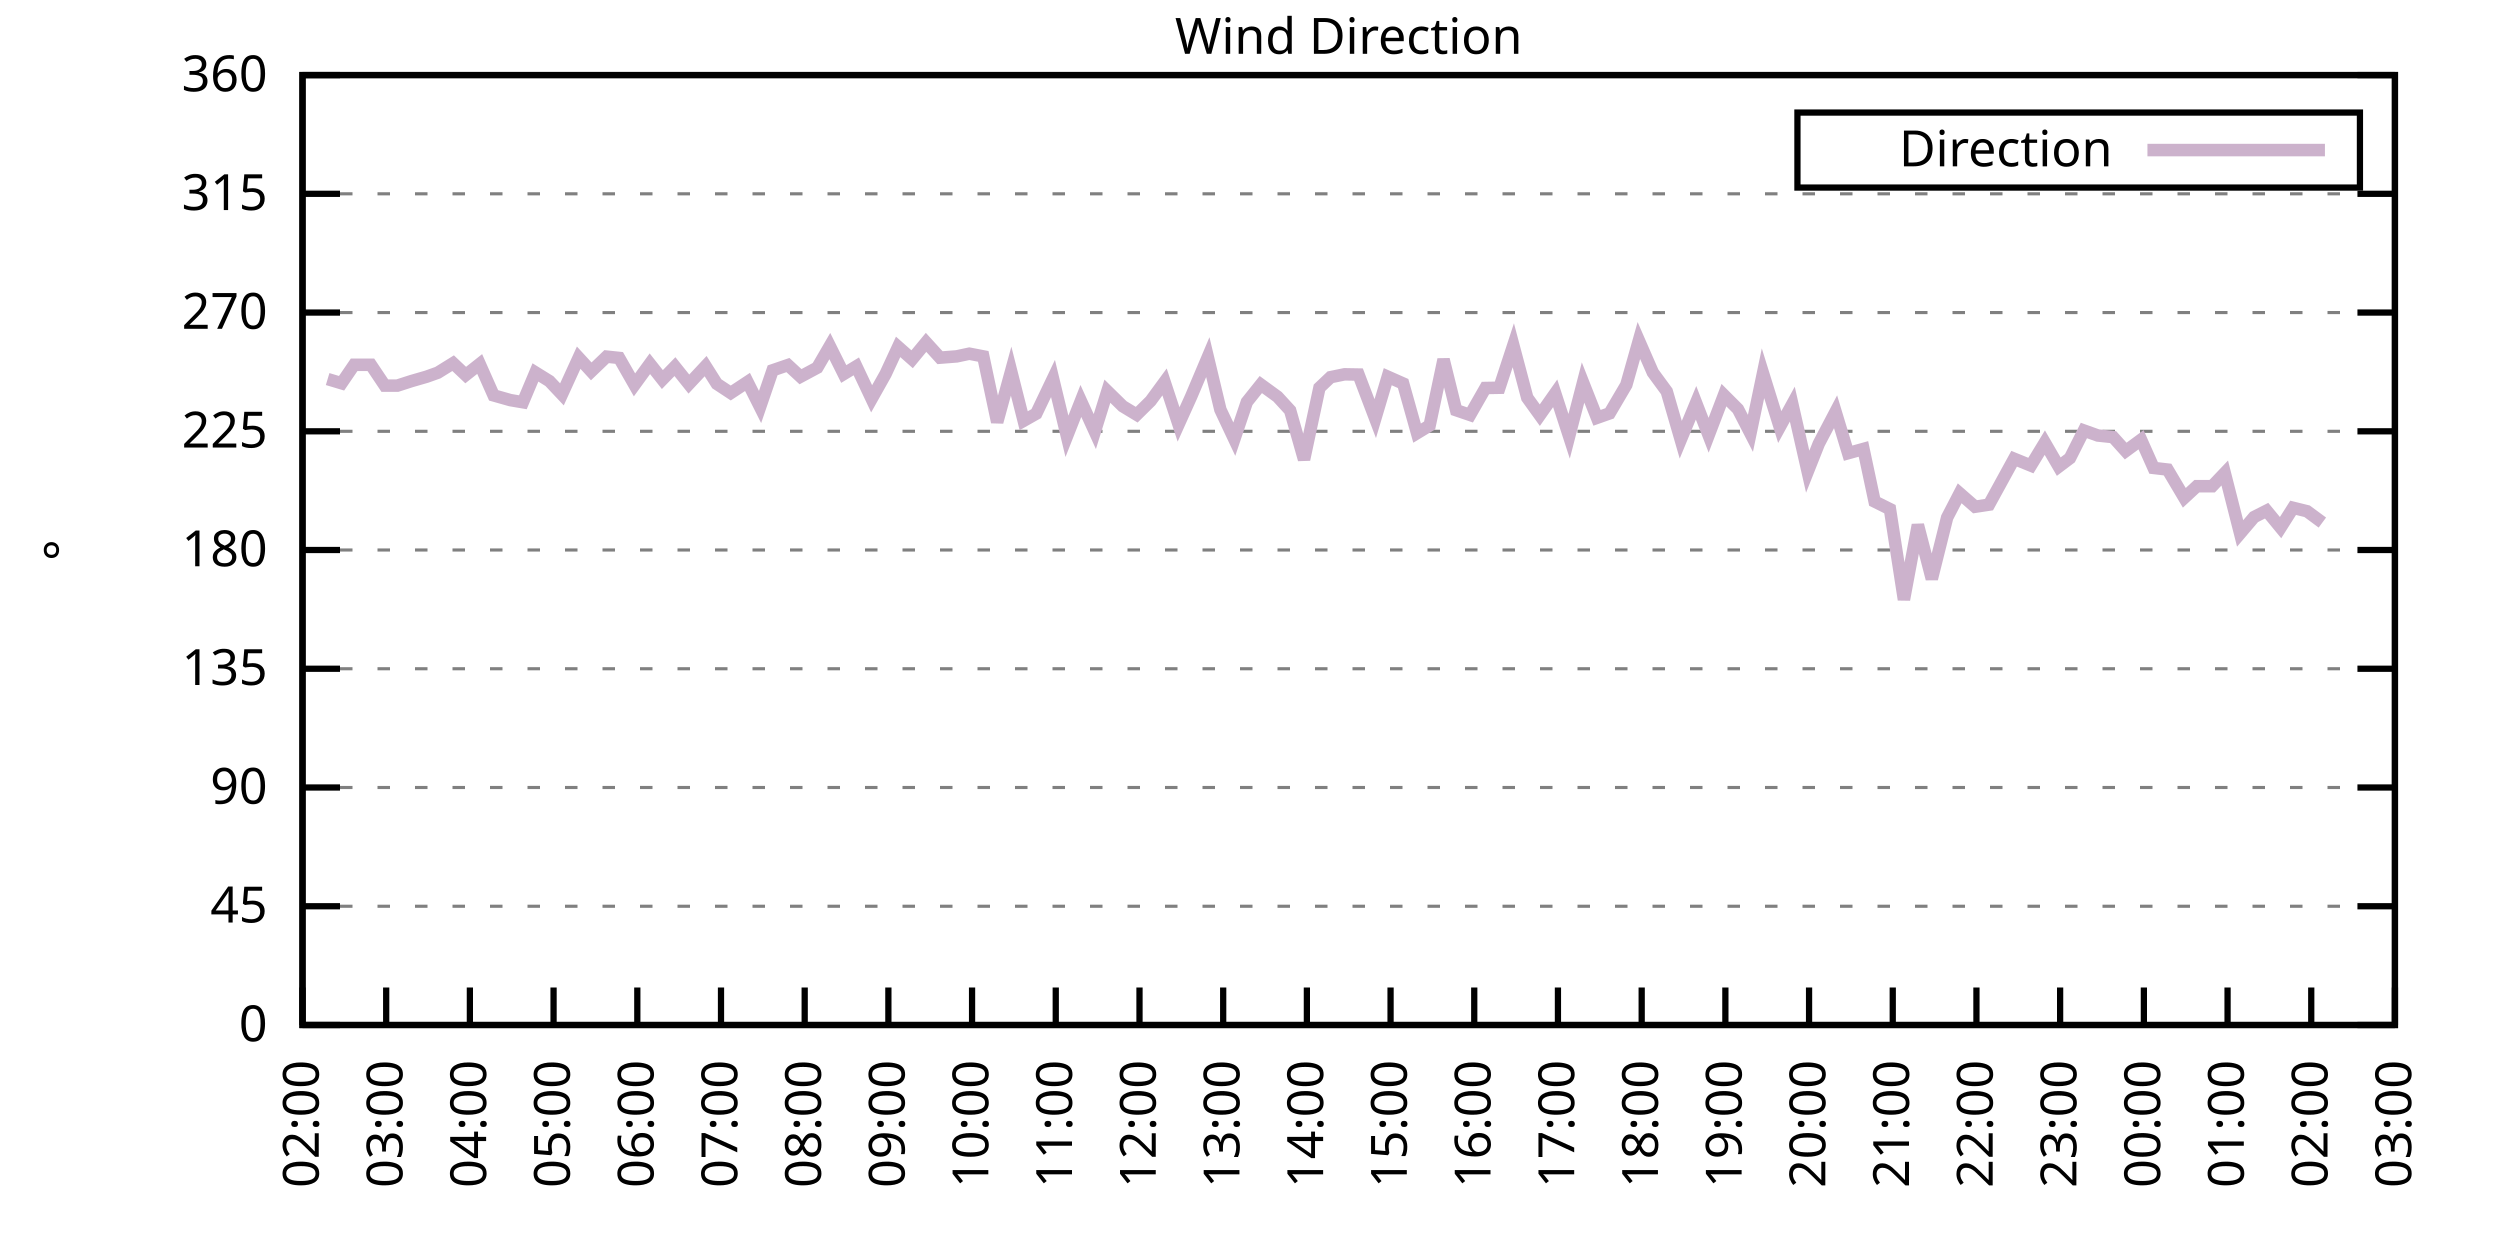
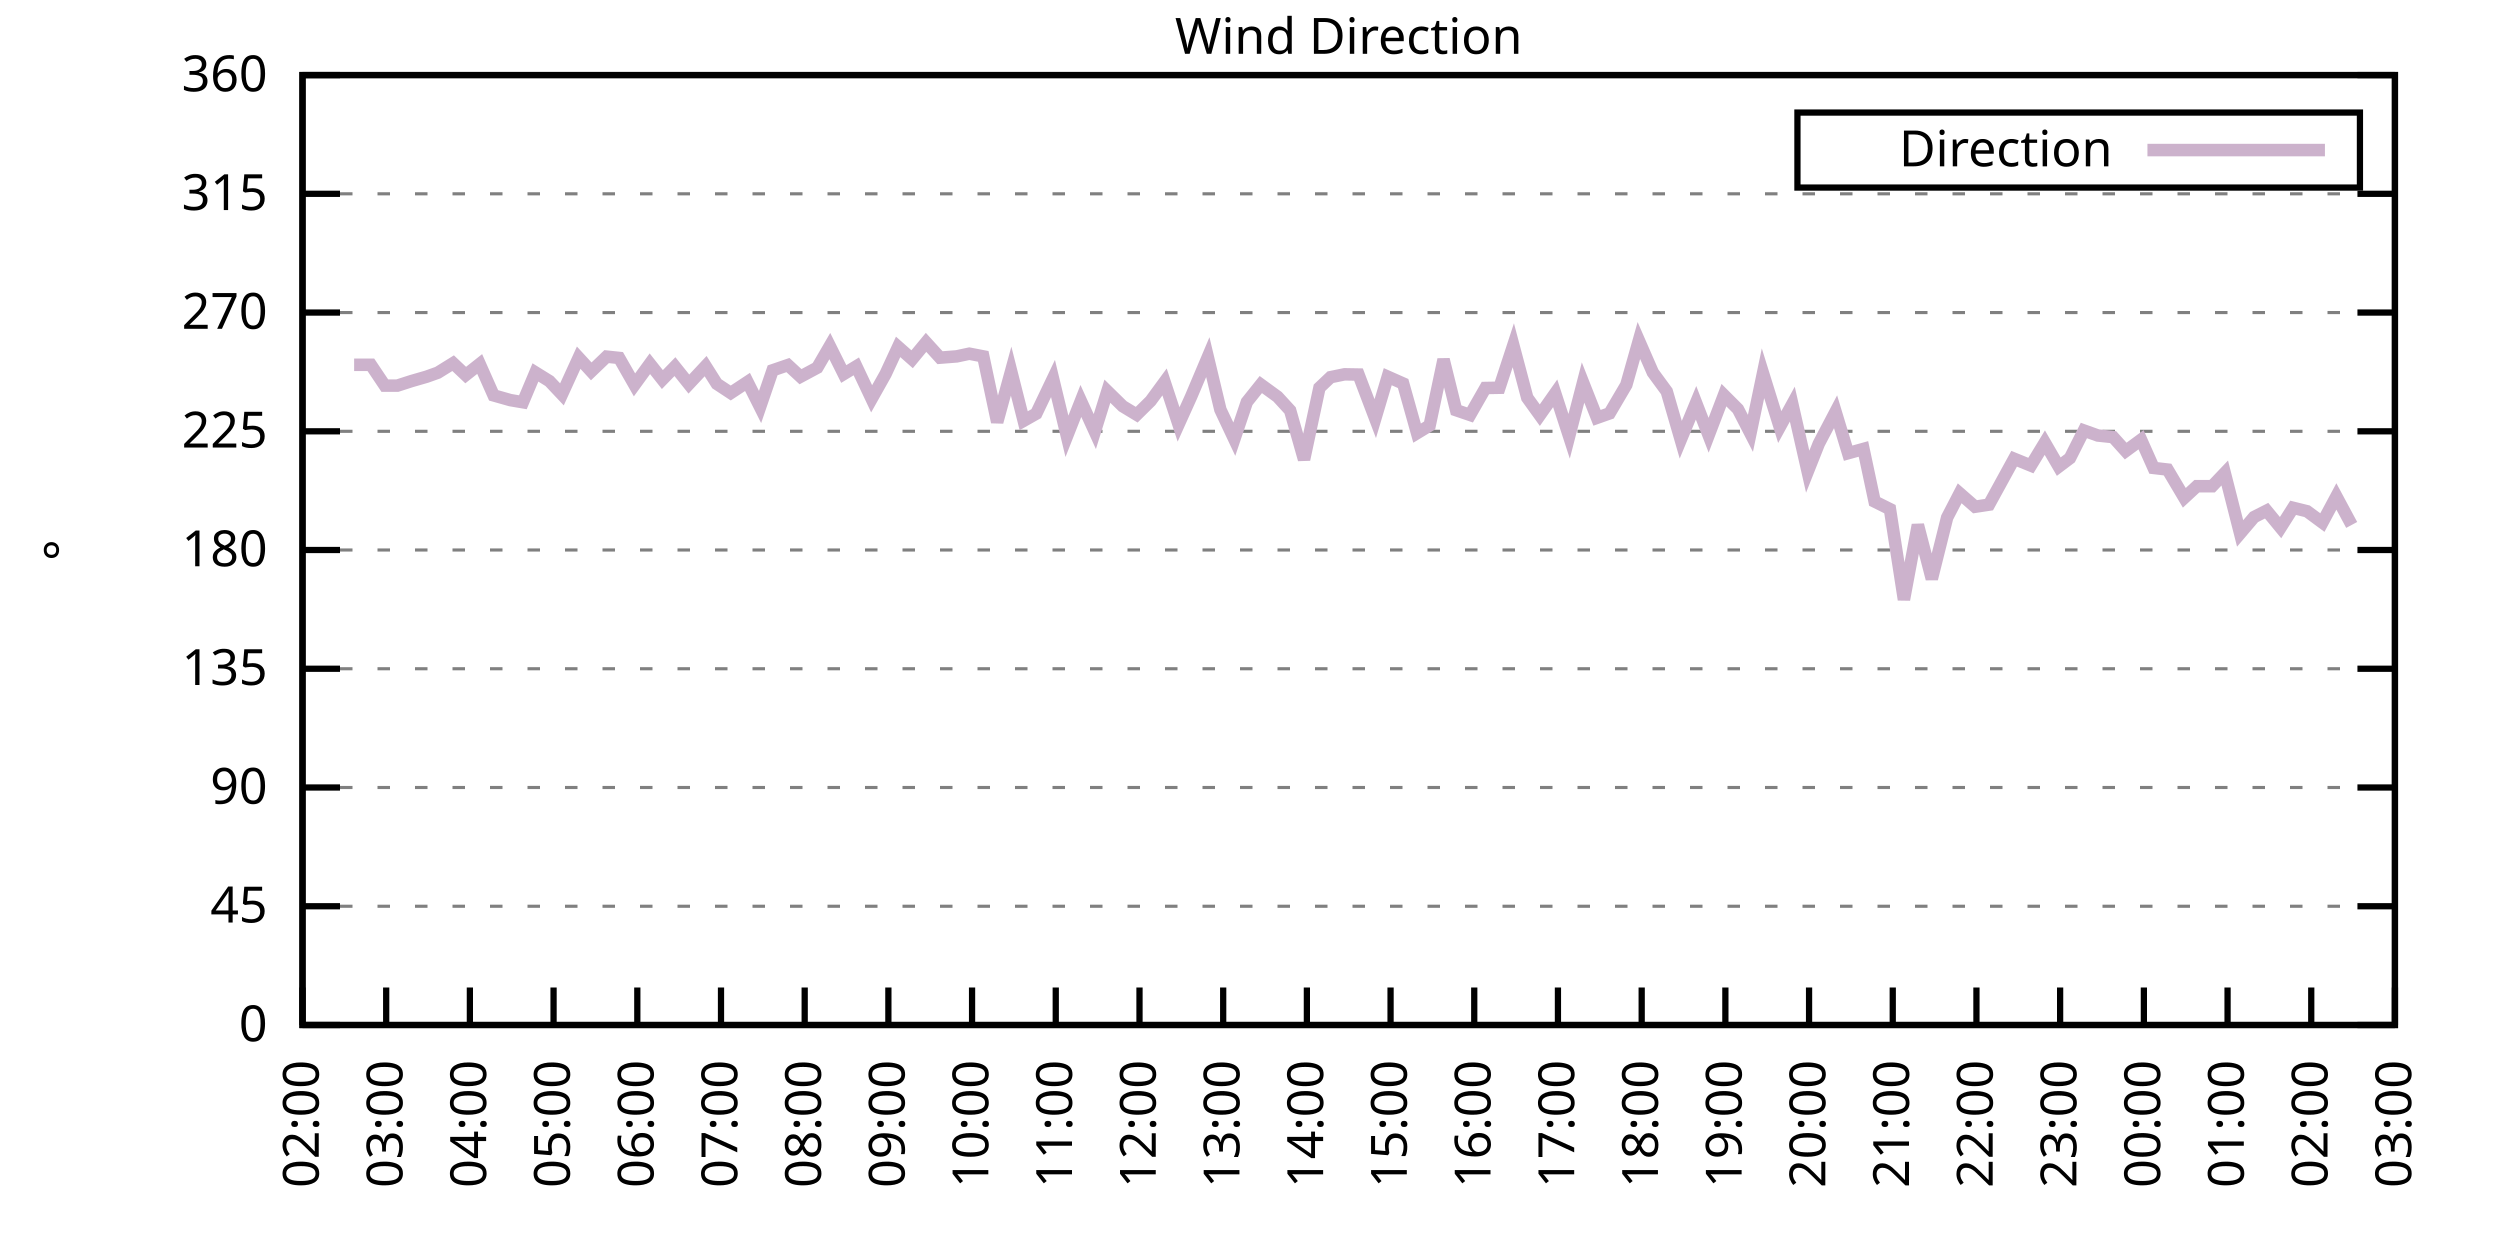
<svg xmlns="http://www.w3.org/2000/svg" xmlns:xlink="http://www.w3.org/1999/xlink" width="400" height="200" viewBox="0 0 400 200">
  <g id="gnuplot_canvas">
    <rect x="0" y="0" width="400" height="200" fill="none" />
    <defs>
      <circle id="gpDot" r="0.5" stroke-width="0.5" stroke="currentColor" />
      <path id="gpPt0" stroke-width="0.333" stroke="currentColor" d="M-1,0 h2 M0,-1 v2" />
      <path id="gpPt1" stroke-width="0.333" stroke="currentColor" d="M-1,-1 L1,1 M1,-1 L-1,1" />
      <path id="gpPt2" stroke-width="0.333" stroke="currentColor" d="M-1,0 L1,0 M0,-1 L0,1 M-1,-1 L1,1 M-1,1 L1,-1" />
      <rect id="gpPt3" stroke-width="0.333" stroke="currentColor" x="-1" y="-1" width="2" height="2" />
      <rect id="gpPt4" stroke-width="0.333" stroke="currentColor" fill="currentColor" x="-1" y="-1" width="2" height="2" />
      <circle id="gpPt5" stroke-width="0.333" stroke="currentColor" cx="0" cy="0" r="1" />
      <use xlink:href="#gpPt5" id="gpPt6" fill="currentColor" stroke="none" />
      <path id="gpPt7" stroke-width="0.333" stroke="currentColor" d="M0,-1.33 L-1.33,0.67 L1.33,0.67 z" />
      <use xlink:href="#gpPt7" id="gpPt8" fill="currentColor" stroke="none" />
      <use xlink:href="#gpPt7" id="gpPt9" stroke="currentColor" transform="rotate(180)" />
      <use xlink:href="#gpPt9" id="gpPt10" fill="currentColor" stroke="none" />
      <use xlink:href="#gpPt3" id="gpPt11" stroke="currentColor" transform="rotate(45)" />
      <use xlink:href="#gpPt11" id="gpPt12" fill="currentColor" stroke="none" />
      <path id="gpPt13" stroke-width="0.333" stroke="currentColor" d="M0,1.330 L1.265,0.411 L0.782,-1.067 L-0.782,-1.076 L-1.265,0.411 z" />
      <use xlink:href="#gpPt13" id="gpPt14" fill="currentColor" stroke="none" />
      <filter id="textbox" filterUnits="objectBoundingBox" x="0" y="0" height="1" width="1">
        <feFlood flood-color="white" flood-opacity="1" result="bgnd" />
        <feComposite in="SourceGraphic" in2="bgnd" operator="atop" />
      </filter>
      <filter id="greybox" filterUnits="objectBoundingBox" x="0" y="0" height="1" width="1">
        <feFlood flood-color="lightgrey" flood-opacity="1" result="grey" />
        <feComposite in="SourceGraphic" in2="grey" operator="atop" />
      </filter>
    </defs>
    <g fill="none" color="white" stroke="currentColor" stroke-width="1.00" stroke-linecap="butt" stroke-linejoin="miter">
</g>
    <g fill="none" color="black" stroke="currentColor" stroke-width="1.00" stroke-linecap="butt" stroke-linejoin="miter">
      <g stroke="none" shape-rendering="crispEdges">
        <polygon fill="rgb(255, 255, 255)" points="48.40,164.00 383.18,164.00 383.18,12.02 48.40,12.02 " />
      </g>
    </g>
    <g fill="none" color="black" stroke="currentColor" stroke-width="1.00" stroke-linecap="butt" stroke-linejoin="miter">
</g>
    <g fill="none" color="black" stroke="black" stroke-width="0.50" stroke-linecap="butt" stroke-linejoin="miter">
</g>
    <g fill="none" color="gray" stroke="currentColor" stroke-width="0.50" stroke-linecap="butt" stroke-linejoin="miter">
      <path stroke="gray" stroke-dasharray="2,4" class="gridline" d="M48.40,164.00 L383.19,164.00  " />
    </g>
    <g fill="none" color="gray" stroke="gray" stroke-width="1.00" stroke-linecap="butt" stroke-linejoin="miter">
</g>
    <g fill="none" color="black" stroke="currentColor" stroke-width="1.00" stroke-linecap="butt" stroke-linejoin="miter">
      <path stroke="black" d="M48.40,164.00 L54.40,164.00 M383.19,164.00 L377.19,164.00  " />
      <g transform="translate(42.80,166.60)" stroke="none" fill="black" font-family="Sans" font-size="8.00" text-anchor="end">
        <text>
          <tspan font-family="Sans"> 0</tspan>
        </text>
      </g>
    </g>
    <g fill="none" color="black" stroke="currentColor" stroke-width="1.00" stroke-linecap="butt" stroke-linejoin="miter">
</g>
    <g fill="none" color="black" stroke="black" stroke-width="0.50" stroke-linecap="butt" stroke-linejoin="miter">
</g>
    <g fill="none" color="gray" stroke="currentColor" stroke-width="0.50" stroke-linecap="butt" stroke-linejoin="miter">
      <path stroke="gray" stroke-dasharray="2,4" class="gridline" d="M48.40,145.00 L383.19,145.00  " />
    </g>
    <g fill="none" color="gray" stroke="gray" stroke-width="1.00" stroke-linecap="butt" stroke-linejoin="miter">
</g>
    <g fill="none" color="black" stroke="currentColor" stroke-width="1.00" stroke-linecap="butt" stroke-linejoin="miter">
      <path stroke="black" d="M48.40,145.00 L54.40,145.00 M383.19,145.00 L377.19,145.00  " />
      <g transform="translate(42.80,147.60)" stroke="none" fill="black" font-family="Sans" font-size="8.00" text-anchor="end">
        <text>
          <tspan font-family="Sans"> 45</tspan>
        </text>
      </g>
    </g>
    <g fill="none" color="black" stroke="currentColor" stroke-width="1.00" stroke-linecap="butt" stroke-linejoin="miter">
</g>
    <g fill="none" color="black" stroke="black" stroke-width="0.50" stroke-linecap="butt" stroke-linejoin="miter">
</g>
    <g fill="none" color="gray" stroke="currentColor" stroke-width="0.50" stroke-linecap="butt" stroke-linejoin="miter">
      <path stroke="gray" stroke-dasharray="2,4" class="gridline" d="M48.40,126.00 L383.19,126.00  " />
    </g>
    <g fill="none" color="gray" stroke="gray" stroke-width="1.00" stroke-linecap="butt" stroke-linejoin="miter">
</g>
    <g fill="none" color="black" stroke="currentColor" stroke-width="1.00" stroke-linecap="butt" stroke-linejoin="miter">
      <path stroke="black" d="M48.40,126.00 L54.40,126.00 M383.19,126.00 L377.19,126.00  " />
      <g transform="translate(42.80,128.60)" stroke="none" fill="black" font-family="Sans" font-size="8.00" text-anchor="end">
        <text>
          <tspan font-family="Sans"> 90</tspan>
        </text>
      </g>
    </g>
    <g fill="none" color="black" stroke="currentColor" stroke-width="1.00" stroke-linecap="butt" stroke-linejoin="miter">
</g>
    <g fill="none" color="black" stroke="black" stroke-width="0.50" stroke-linecap="butt" stroke-linejoin="miter">
</g>
    <g fill="none" color="gray" stroke="currentColor" stroke-width="0.50" stroke-linecap="butt" stroke-linejoin="miter">
      <path stroke="gray" stroke-dasharray="2,4" class="gridline" d="M48.40,107.00 L383.19,107.00  " />
    </g>
    <g fill="none" color="gray" stroke="gray" stroke-width="1.00" stroke-linecap="butt" stroke-linejoin="miter">
</g>
    <g fill="none" color="black" stroke="currentColor" stroke-width="1.00" stroke-linecap="butt" stroke-linejoin="miter">
      <path stroke="black" d="M48.40,107.00 L54.40,107.00 M383.19,107.00 L377.19,107.00  " />
      <g transform="translate(42.80,109.60)" stroke="none" fill="black" font-family="Sans" font-size="8.00" text-anchor="end">
        <text>
          <tspan font-family="Sans"> 135</tspan>
        </text>
      </g>
    </g>
    <g fill="none" color="black" stroke="currentColor" stroke-width="1.00" stroke-linecap="butt" stroke-linejoin="miter">
</g>
    <g fill="none" color="black" stroke="black" stroke-width="0.50" stroke-linecap="butt" stroke-linejoin="miter">
</g>
    <g fill="none" color="gray" stroke="currentColor" stroke-width="0.50" stroke-linecap="butt" stroke-linejoin="miter">
      <path stroke="gray" stroke-dasharray="2,4" class="gridline" d="M48.40,88.00 L383.19,88.00  " />
    </g>
    <g fill="none" color="gray" stroke="gray" stroke-width="1.00" stroke-linecap="butt" stroke-linejoin="miter">
</g>
    <g fill="none" color="black" stroke="currentColor" stroke-width="1.00" stroke-linecap="butt" stroke-linejoin="miter">
      <path stroke="black" d="M48.40,88.00 L54.40,88.00 M383.19,88.00 L377.19,88.00  " />
      <g transform="translate(42.80,90.60)" stroke="none" fill="black" font-family="Sans" font-size="8.00" text-anchor="end">
        <text>
          <tspan font-family="Sans"> 180</tspan>
        </text>
      </g>
    </g>
    <g fill="none" color="black" stroke="currentColor" stroke-width="1.00" stroke-linecap="butt" stroke-linejoin="miter">
</g>
    <g fill="none" color="black" stroke="black" stroke-width="0.50" stroke-linecap="butt" stroke-linejoin="miter">
</g>
    <g fill="none" color="gray" stroke="currentColor" stroke-width="0.50" stroke-linecap="butt" stroke-linejoin="miter">
      <path stroke="gray" stroke-dasharray="2,4" class="gridline" d="M48.40,69.01 L383.19,69.01  " />
    </g>
    <g fill="none" color="gray" stroke="gray" stroke-width="1.00" stroke-linecap="butt" stroke-linejoin="miter">
</g>
    <g fill="none" color="black" stroke="currentColor" stroke-width="1.00" stroke-linecap="butt" stroke-linejoin="miter">
      <path stroke="black" d="M48.40,69.01 L54.40,69.01 M383.19,69.01 L377.19,69.01  " />
      <g transform="translate(42.80,71.61)" stroke="none" fill="black" font-family="Sans" font-size="8.00" text-anchor="end">
        <text>
          <tspan font-family="Sans"> 225</tspan>
        </text>
      </g>
    </g>
    <g fill="none" color="black" stroke="currentColor" stroke-width="1.00" stroke-linecap="butt" stroke-linejoin="miter">
</g>
    <g fill="none" color="black" stroke="black" stroke-width="0.50" stroke-linecap="butt" stroke-linejoin="miter">
</g>
    <g fill="none" color="gray" stroke="currentColor" stroke-width="0.50" stroke-linecap="butt" stroke-linejoin="miter">
      <path stroke="gray" stroke-dasharray="2,4" class="gridline" d="M48.40,50.01 L383.19,50.01  " />
    </g>
    <g fill="none" color="gray" stroke="gray" stroke-width="1.00" stroke-linecap="butt" stroke-linejoin="miter">
</g>
    <g fill="none" color="black" stroke="currentColor" stroke-width="1.00" stroke-linecap="butt" stroke-linejoin="miter">
      <path stroke="black" d="M48.40,50.01 L54.40,50.01 M383.19,50.01 L377.19,50.01  " />
      <g transform="translate(42.80,52.61)" stroke="none" fill="black" font-family="Sans" font-size="8.00" text-anchor="end">
        <text>
          <tspan font-family="Sans"> 270</tspan>
        </text>
      </g>
    </g>
    <g fill="none" color="black" stroke="currentColor" stroke-width="1.00" stroke-linecap="butt" stroke-linejoin="miter">
</g>
    <g fill="none" color="black" stroke="black" stroke-width="0.50" stroke-linecap="butt" stroke-linejoin="miter">
</g>
    <g fill="none" color="gray" stroke="currentColor" stroke-width="0.50" stroke-linecap="butt" stroke-linejoin="miter">
      <path stroke="gray" stroke-dasharray="2,4" class="gridline" d="M48.40,31.01 L383.19,31.01  " />
    </g>
    <g fill="none" color="gray" stroke="gray" stroke-width="1.00" stroke-linecap="butt" stroke-linejoin="miter">
</g>
    <g fill="none" color="black" stroke="currentColor" stroke-width="1.00" stroke-linecap="butt" stroke-linejoin="miter">
      <path stroke="black" d="M48.40,31.01 L54.40,31.01 M383.19,31.01 L377.19,31.01  " />
      <g transform="translate(42.80,33.61)" stroke="none" fill="black" font-family="Sans" font-size="8.00" text-anchor="end">
        <text>
          <tspan font-family="Sans"> 315</tspan>
        </text>
      </g>
    </g>
    <g fill="none" color="black" stroke="currentColor" stroke-width="1.00" stroke-linecap="butt" stroke-linejoin="miter">
</g>
    <g fill="none" color="black" stroke="black" stroke-width="0.50" stroke-linecap="butt" stroke-linejoin="miter">
</g>
    <g fill="none" color="gray" stroke="currentColor" stroke-width="0.50" stroke-linecap="butt" stroke-linejoin="miter">
      <path stroke="gray" stroke-dasharray="2,4" class="gridline" d="M48.40,12.01 L383.19,12.01  " />
    </g>
    <g fill="none" color="gray" stroke="gray" stroke-width="1.00" stroke-linecap="butt" stroke-linejoin="miter">
</g>
    <g fill="none" color="black" stroke="currentColor" stroke-width="1.00" stroke-linecap="butt" stroke-linejoin="miter">
      <path stroke="black" d="M48.40,12.01 L54.40,12.01 M383.19,12.01 L377.19,12.01  " />
      <g transform="translate(42.80,14.61)" stroke="none" fill="black" font-family="Sans" font-size="8.00" text-anchor="end">
        <text>
          <tspan font-family="Sans"> 360</tspan>
        </text>
      </g>
    </g>
    <g fill="none" color="black" stroke="currentColor" stroke-width="1.00" stroke-linecap="butt" stroke-linejoin="miter">
      <path stroke="black" d="M48.40,164.00 L48.40,158.00  " />
      <g transform="translate(51.00,169.60) rotate(270.00)" stroke="none" fill="black" font-family="Sans" font-size="8.00" text-anchor="end">
        <text>
          <tspan font-family="Sans">02:00</tspan>
        </text>
      </g>
    </g>
    <g fill="none" color="black" stroke="currentColor" stroke-width="1.00" stroke-linecap="butt" stroke-linejoin="miter">
      <path stroke="black" d="M61.79,164.00 L61.79,158.00  " />
      <g transform="translate(64.39,169.60) rotate(270.00)" stroke="none" fill="black" font-family="Sans" font-size="8.00" text-anchor="end">
        <text>
          <tspan font-family="Sans">03:00</tspan>
        </text>
      </g>
    </g>
    <g fill="none" color="black" stroke="currentColor" stroke-width="1.00" stroke-linecap="butt" stroke-linejoin="miter">
      <path stroke="black" d="M75.18,164.00 L75.18,158.00  " />
      <g transform="translate(77.78,169.60) rotate(270.00)" stroke="none" fill="black" font-family="Sans" font-size="8.00" text-anchor="end">
        <text>
          <tspan font-family="Sans">04:00</tspan>
        </text>
      </g>
    </g>
    <g fill="none" color="black" stroke="currentColor" stroke-width="1.00" stroke-linecap="butt" stroke-linejoin="miter">
      <path stroke="black" d="M88.57,164.00 L88.57,158.00  " />
      <g transform="translate(91.17,169.60) rotate(270.00)" stroke="none" fill="black" font-family="Sans" font-size="8.00" text-anchor="end">
        <text>
          <tspan font-family="Sans">05:00</tspan>
        </text>
      </g>
    </g>
    <g fill="none" color="black" stroke="currentColor" stroke-width="1.00" stroke-linecap="butt" stroke-linejoin="miter">
      <path stroke="black" d="M101.97,164.00 L101.97,158.00  " />
      <g transform="translate(104.57,169.60) rotate(270.00)" stroke="none" fill="black" font-family="Sans" font-size="8.00" text-anchor="end">
        <text>
          <tspan font-family="Sans">06:00</tspan>
        </text>
      </g>
    </g>
    <g fill="none" color="black" stroke="currentColor" stroke-width="1.00" stroke-linecap="butt" stroke-linejoin="miter">
      <path stroke="black" d="M115.36,164.00 L115.36,158.00  " />
      <g transform="translate(117.96,169.60) rotate(270.00)" stroke="none" fill="black" font-family="Sans" font-size="8.00" text-anchor="end">
        <text>
          <tspan font-family="Sans">07:00</tspan>
        </text>
      </g>
    </g>
    <g fill="none" color="black" stroke="currentColor" stroke-width="1.00" stroke-linecap="butt" stroke-linejoin="miter">
      <path stroke="black" d="M128.75,164.00 L128.75,158.00  " />
      <g transform="translate(131.35,169.60) rotate(270.00)" stroke="none" fill="black" font-family="Sans" font-size="8.00" text-anchor="end">
        <text>
          <tspan font-family="Sans">08:00</tspan>
        </text>
      </g>
    </g>
    <g fill="none" color="black" stroke="currentColor" stroke-width="1.00" stroke-linecap="butt" stroke-linejoin="miter">
      <path stroke="black" d="M142.14,164.00 L142.14,158.00  " />
      <g transform="translate(144.74,169.60) rotate(270.00)" stroke="none" fill="black" font-family="Sans" font-size="8.00" text-anchor="end">
        <text>
          <tspan font-family="Sans">09:00</tspan>
        </text>
      </g>
    </g>
    <g fill="none" color="black" stroke="currentColor" stroke-width="1.00" stroke-linecap="butt" stroke-linejoin="miter">
      <path stroke="black" d="M155.53,164.00 L155.53,158.00  " />
      <g transform="translate(158.13,169.60) rotate(270.00)" stroke="none" fill="black" font-family="Sans" font-size="8.00" text-anchor="end">
        <text>
          <tspan font-family="Sans">10:00</tspan>
        </text>
      </g>
    </g>
    <g fill="none" color="black" stroke="currentColor" stroke-width="1.00" stroke-linecap="butt" stroke-linejoin="miter">
      <path stroke="black" d="M168.92,164.00 L168.92,158.00  " />
      <g transform="translate(171.52,169.60) rotate(270.00)" stroke="none" fill="black" font-family="Sans" font-size="8.00" text-anchor="end">
        <text>
          <tspan font-family="Sans">11:00</tspan>
        </text>
      </g>
    </g>
    <g fill="none" color="black" stroke="currentColor" stroke-width="1.00" stroke-linecap="butt" stroke-linejoin="miter">
      <path stroke="black" d="M182.32,164.00 L182.32,158.00  " />
      <g transform="translate(184.92,169.60) rotate(270.00)" stroke="none" fill="black" font-family="Sans" font-size="8.00" text-anchor="end">
        <text>
          <tspan font-family="Sans">12:00</tspan>
        </text>
      </g>
    </g>
    <g fill="none" color="black" stroke="currentColor" stroke-width="1.00" stroke-linecap="butt" stroke-linejoin="miter">
      <path stroke="black" d="M195.71,164.00 L195.71,158.00  " />
      <g transform="translate(198.31,169.60) rotate(270.00)" stroke="none" fill="black" font-family="Sans" font-size="8.00" text-anchor="end">
        <text>
          <tspan font-family="Sans">13:00</tspan>
        </text>
      </g>
    </g>
    <g fill="none" color="black" stroke="currentColor" stroke-width="1.00" stroke-linecap="butt" stroke-linejoin="miter">
      <path stroke="black" d="M209.10,164.00 L209.10,158.00  " />
      <g transform="translate(211.70,169.60) rotate(270.00)" stroke="none" fill="black" font-family="Sans" font-size="8.00" text-anchor="end">
        <text>
          <tspan font-family="Sans">14:00</tspan>
        </text>
      </g>
    </g>
    <g fill="none" color="black" stroke="currentColor" stroke-width="1.00" stroke-linecap="butt" stroke-linejoin="miter">
      <path stroke="black" d="M222.49,164.00 L222.49,158.00  " />
      <g transform="translate(225.09,169.60) rotate(270.00)" stroke="none" fill="black" font-family="Sans" font-size="8.00" text-anchor="end">
        <text>
          <tspan font-family="Sans">15:00</tspan>
        </text>
      </g>
    </g>
    <g fill="none" color="black" stroke="currentColor" stroke-width="1.00" stroke-linecap="butt" stroke-linejoin="miter">
      <path stroke="black" d="M235.88,164.00 L235.88,158.00  " />
      <g transform="translate(238.48,169.60) rotate(270.00)" stroke="none" fill="black" font-family="Sans" font-size="8.00" text-anchor="end">
        <text>
          <tspan font-family="Sans">16:00</tspan>
        </text>
      </g>
    </g>
    <g fill="none" color="black" stroke="currentColor" stroke-width="1.00" stroke-linecap="butt" stroke-linejoin="miter">
      <path stroke="black" d="M249.27,164.00 L249.27,158.00  " />
      <g transform="translate(251.87,169.60) rotate(270.00)" stroke="none" fill="black" font-family="Sans" font-size="8.00" text-anchor="end">
        <text>
          <tspan font-family="Sans">17:00</tspan>
        </text>
      </g>
    </g>
    <g fill="none" color="black" stroke="currentColor" stroke-width="1.00" stroke-linecap="butt" stroke-linejoin="miter">
      <path stroke="black" d="M262.67,164.00 L262.67,158.00  " />
      <g transform="translate(265.27,169.60) rotate(270.00)" stroke="none" fill="black" font-family="Sans" font-size="8.00" text-anchor="end">
        <text>
          <tspan font-family="Sans">18:00</tspan>
        </text>
      </g>
    </g>
    <g fill="none" color="black" stroke="currentColor" stroke-width="1.00" stroke-linecap="butt" stroke-linejoin="miter">
      <path stroke="black" d="M276.06,164.00 L276.06,158.00  " />
      <g transform="translate(278.66,169.60) rotate(270.00)" stroke="none" fill="black" font-family="Sans" font-size="8.00" text-anchor="end">
        <text>
          <tspan font-family="Sans">19:00</tspan>
        </text>
      </g>
    </g>
    <g fill="none" color="black" stroke="currentColor" stroke-width="1.00" stroke-linecap="butt" stroke-linejoin="miter">
      <path stroke="black" d="M289.45,164.00 L289.45,158.00  " />
      <g transform="translate(292.05,169.60) rotate(270.00)" stroke="none" fill="black" font-family="Sans" font-size="8.00" text-anchor="end">
        <text>
          <tspan font-family="Sans">20:00</tspan>
        </text>
      </g>
    </g>
    <g fill="none" color="black" stroke="currentColor" stroke-width="1.00" stroke-linecap="butt" stroke-linejoin="miter">
      <path stroke="black" d="M302.84,164.00 L302.84,158.00  " />
      <g transform="translate(305.44,169.60) rotate(270.00)" stroke="none" fill="black" font-family="Sans" font-size="8.00" text-anchor="end">
        <text>
          <tspan font-family="Sans">21:00</tspan>
        </text>
      </g>
    </g>
    <g fill="none" color="black" stroke="currentColor" stroke-width="1.00" stroke-linecap="butt" stroke-linejoin="miter">
      <path stroke="black" d="M316.23,164.00 L316.23,158.00  " />
      <g transform="translate(318.83,169.60) rotate(270.00)" stroke="none" fill="black" font-family="Sans" font-size="8.00" text-anchor="end">
        <text>
          <tspan font-family="Sans">22:00</tspan>
        </text>
      </g>
    </g>
    <g fill="none" color="black" stroke="currentColor" stroke-width="1.00" stroke-linecap="butt" stroke-linejoin="miter">
      <path stroke="black" d="M329.62,164.00 L329.62,158.00  " />
      <g transform="translate(332.22,169.60) rotate(270.00)" stroke="none" fill="black" font-family="Sans" font-size="8.00" text-anchor="end">
        <text>
          <tspan font-family="Sans">23:00</tspan>
        </text>
      </g>
    </g>
    <g fill="none" color="black" stroke="currentColor" stroke-width="1.00" stroke-linecap="butt" stroke-linejoin="miter">
      <path stroke="black" d="M343.02,164.00 L343.02,158.00  " />
      <g transform="translate(345.62,169.60) rotate(270.00)" stroke="none" fill="black" font-family="Sans" font-size="8.00" text-anchor="end">
        <text>
          <tspan font-family="Sans">00:00</tspan>
        </text>
      </g>
    </g>
    <g fill="none" color="black" stroke="currentColor" stroke-width="1.00" stroke-linecap="butt" stroke-linejoin="miter">
      <path stroke="black" d="M356.41,164.00 L356.41,158.00  " />
      <g transform="translate(359.01,169.60) rotate(270.00)" stroke="none" fill="black" font-family="Sans" font-size="8.00" text-anchor="end">
        <text>
          <tspan font-family="Sans">01:00</tspan>
        </text>
      </g>
    </g>
    <g fill="none" color="black" stroke="currentColor" stroke-width="1.00" stroke-linecap="butt" stroke-linejoin="miter">
      <path stroke="black" d="M369.80,164.00 L369.80,158.00  " />
      <g transform="translate(372.40,169.60) rotate(270.00)" stroke="none" fill="black" font-family="Sans" font-size="8.00" text-anchor="end">
        <text>
          <tspan font-family="Sans">02:00</tspan>
        </text>
      </g>
    </g>
    <g fill="none" color="black" stroke="currentColor" stroke-width="1.00" stroke-linecap="butt" stroke-linejoin="miter">
      <path stroke="black" d="M383.19,164.00 L383.19,158.00  " />
      <g transform="translate(385.79,169.60) rotate(270.00)" stroke="none" fill="black" font-family="Sans" font-size="8.00" text-anchor="end">
        <text>
          <tspan font-family="Sans">03:00</tspan>
        </text>
      </g>
    </g>
    <g fill="none" color="black" stroke="currentColor" stroke-width="1.00" stroke-linecap="butt" stroke-linejoin="miter">
</g>
    <g fill="none" color="black" stroke="currentColor" stroke-width="1.00" stroke-linecap="butt" stroke-linejoin="miter">
      <path stroke="black" d="M48.40,12.01 L48.40,164.00 L383.19,164.00 L383.19,12.01 L48.40,12.01 Z  " />
    </g>
    <g fill="none" color="black" stroke="currentColor" stroke-width="1.00" stroke-linecap="butt" stroke-linejoin="miter">
</g>
    <g fill="none" color="black" stroke="currentColor" stroke-width="1.00" stroke-linecap="butt" stroke-linejoin="miter">
      <path stroke="black" d="M287.59,30.01 L287.59,18.01 L377.59,18.01 L377.59,30.01 L287.59,30.01 Z  " />
    </g>
    <g id="Wind_direction_plot_1">
      <g fill="none" color="white" stroke="black" stroke-width="2.00" stroke-linecap="butt" stroke-linejoin="miter">
</g>
      <g fill="none" color="black" stroke="currentColor" stroke-width="2.00" stroke-linecap="butt" stroke-linejoin="miter">
        <g transform="translate(337.99,26.61)" stroke="none" fill="black" font-family="Sans" font-size="8.00" text-anchor="end">
          <text>
            <tspan font-family="Sans">Direction</tspan>
          </text>
        </g>
      </g>
      <g fill="none" color="black" stroke="currentColor" stroke-width="2.00" stroke-linecap="butt" stroke-linejoin="miter">
-         <path stroke="rgb(204, 178, 204)" d="M343.59,24.01 L371.99,24.01 M52.42,60.65 L54.65,61.32 L56.66,58.37 L59.34,58.37 L61.57,61.70 L63.58,61.70   L65.81,60.98 L68.26,60.27 L70.05,59.63 L72.50,58.11 L74.51,60.01 L76.75,58.24 L78.98,63.26 L81.66,64.02   L83.66,64.36 L85.67,59.59 L87.91,60.98 L89.91,63.10 L92.59,57.23 L94.60,59.42 L97.06,57.06 L99.06,57.27   L101.52,61.58 L103.98,58.20 L105.98,60.73 L107.99,58.66 L110.22,61.45 L112.90,58.58 L114.69,61.41 L116.92,62.88   L119.60,61.11 L121.61,65.12 L123.62,59.25 L126.07,58.41 L128.08,60.27 L130.76,58.83 L132.77,55.37 L135.00,59.84   L137.01,58.62 L139.46,63.81 L141.69,59.84 L143.70,55.50 L145.94,57.48 L148.17,54.78 L150.40,57.23 L153.08,57.02   L155.09,56.59 L157.32,57.02 L159.55,67.53 L161.78,59.38 L163.79,67.32 L165.80,66.18 L168.48,60.56 L170.71,69.81   L172.94,64.15 L175.17,69.05 L177.18,62.59 L179.64,65.00 L181.87,66.35 L184.10,64.15 L186.33,61.11 L188.57,67.91   L190.57,63.48 L193.25,57.14 L195.26,65.54 L197.49,70.27 L199.50,64.32 L201.73,61.53 L204.41,63.48 L206.42,65.67   L208.65,73.52 L211.11,62.04 L212.89,60.35 L215.13,59.89 L217.36,59.93 L220.04,66.98 L222.04,60.27 L224.50,61.36   L226.73,69.30 L228.74,68.08 L230.97,57.52 L232.98,65.63 L235.21,66.39 L237.67,62.08 L239.90,62.04 L242.13,55.24   L244.36,63.64 L246.37,66.43 L248.83,62.93 L251.06,69.81 L253.29,61.20 L255.52,66.85 L257.53,66.14 L260.21,61.58   L262.22,54.48 L264.45,59.59 L266.68,62.63 L268.92,70.36 L271.37,64.45 L273.38,69.64 L275.83,63.22 L278.07,65.46   L280.07,69.34 L282.08,59.72 L284.76,68.33 L286.77,64.66 L289.23,75.47 L291.01,70.99 L293.69,65.88 L295.70,72.51   L298.15,71.83 L299.94,80.24 L302.39,81.46 L304.63,95.94 L306.86,83.99 L309.09,92.61 L311.54,82.81 L313.55,78.93   L316.01,81.08 L318.24,80.74 L320.25,77.07 L322.26,73.40 L324.94,74.49 L327.17,70.82 L329.40,74.66 L331.19,73.31   L333.42,68.88 L335.65,69.68 L338.10,69.94 L340.11,72.17 L342.57,70.36 L344.58,74.87 L346.81,75.13 L349.49,79.65   L351.50,77.79 L353.95,77.79 L355.96,75.68 L358.42,85.35 L360.65,82.73 L362.66,81.71 L364.89,84.42 L366.90,81.25   L369.13,81.80 L371.58,83.61  " />
+         <path stroke="rgb(204, 178, 204)" d="M343.59,24.01 L371.99,24.01 M56.66,58.37 L59.34,58.37 L61.57,61.70 L63.58,61.70 L65.81,60.98 L68.26,60.27   L70.05,59.63 L72.50,58.11 L74.51,60.01 L76.75,58.24 L78.98,63.26 L81.66,64.02 L83.66,64.36 L85.67,59.59   L87.91,60.98 L89.91,63.10 L92.59,57.23 L94.60,59.42 L97.06,57.06 L99.06,57.27 L101.52,61.58 L103.98,58.20   L105.98,60.73 L107.99,58.66 L110.22,61.45 L112.90,58.58 L114.69,61.41 L116.92,62.88 L119.60,61.11 L121.61,65.12   L123.62,59.25 L126.07,58.41 L128.08,60.27 L130.76,58.83 L132.77,55.37 L135.00,59.84 L137.01,58.62 L139.46,63.81   L141.69,59.84 L143.70,55.50 L145.94,57.48 L148.17,54.78 L150.40,57.23 L153.08,57.02 L155.09,56.59 L157.32,57.02   L159.55,67.53 L161.78,59.38 L163.79,67.32 L165.80,66.18 L168.48,60.56 L170.71,69.81 L172.94,64.15 L175.17,69.05   L177.18,62.59 L179.64,65.00 L181.87,66.35 L184.10,64.15 L186.33,61.11 L188.57,67.91 L190.57,63.48 L193.25,57.14   L195.26,65.54 L197.49,70.27 L199.50,64.32 L201.73,61.53 L204.41,63.48 L206.42,65.67 L208.65,73.52 L211.11,62.04   L212.89,60.35 L215.13,59.89 L217.36,59.93 L220.04,66.98 L222.04,60.27 L224.50,61.36 L226.73,69.30 L228.74,68.08   L230.97,57.52 L232.98,65.63 L235.21,66.39 L237.67,62.08 L239.90,62.04 L242.13,55.24 L244.36,63.64 L246.37,66.43   L248.83,62.93 L251.06,69.81 L253.29,61.20 L255.52,66.85 L257.53,66.14 L260.21,61.58 L262.22,54.48 L264.45,59.59   L266.68,62.63 L268.92,70.36 L271.37,64.45 L273.38,69.64 L275.83,63.22 L278.07,65.46 L280.07,69.34 L282.08,59.72   L284.76,68.33 L286.77,64.66 L289.23,75.47 L291.01,70.99 L293.69,65.88 L295.70,72.51 L298.15,71.83 L299.94,80.24   L302.39,81.46 L304.63,95.94 L306.86,83.99 L309.09,92.61 L311.54,82.81 L313.55,78.93 L316.01,81.08 L318.24,80.74   L320.25,77.07 L322.26,73.40 L324.94,74.49 L327.17,70.82 L329.40,74.66 L331.19,73.31 L333.42,68.88 L335.65,69.68   L338.10,69.94 L340.11,72.17 L342.57,70.36 L344.58,74.87 L346.81,75.13 L349.49,79.65 L351.50,77.79 L353.95,77.79   L355.96,75.68 L358.42,85.35 L360.65,82.73 L362.66,81.71 L364.89,84.42 L366.90,81.25 L369.13,81.80 L371.58,83.61   L373.82,79.43 L376.27,83.99  " />
      </g>
    </g>
    <g fill="none" color="black" stroke="currentColor" stroke-width="2.00" stroke-linecap="butt" stroke-linejoin="miter">
</g>
    <g fill="none" color="black" stroke="black" stroke-width="1.00" stroke-linecap="butt" stroke-linejoin="miter">
</g>
    <g fill="none" color="black" stroke="currentColor" stroke-width="1.00" stroke-linecap="butt" stroke-linejoin="miter">
      <path stroke="black" d="M48.40,12.01 L48.40,164.00 L383.19,164.00 L383.19,12.01 L48.40,12.01 Z  " />
      <g transform="translate(12.80,88.01) rotate(270.00)" stroke="none" fill="black" font-family="Sans" font-size="8.00" text-anchor="middle">
        <text>
          <tspan font-family="Sans">°</tspan>
        </text>
      </g>
    </g>
    <g fill="none" color="black" stroke="currentColor" stroke-width="1.00" stroke-linecap="butt" stroke-linejoin="miter">
</g>
    <g fill="none" color="black" stroke="currentColor" stroke-width="1.00" stroke-linecap="butt" stroke-linejoin="miter">
      <g transform="translate(215.79,8.61)" stroke="none" fill="black" font-family="Sans" font-size="8.00" text-anchor="middle">
        <text>
          <tspan font-family="Sans">Wind Direction</tspan>
        </text>
      </g>
    </g>
    <g fill="none" color="black" stroke="currentColor" stroke-width="1.00" stroke-linecap="butt" stroke-linejoin="miter">
</g>
  </g>
</svg>
